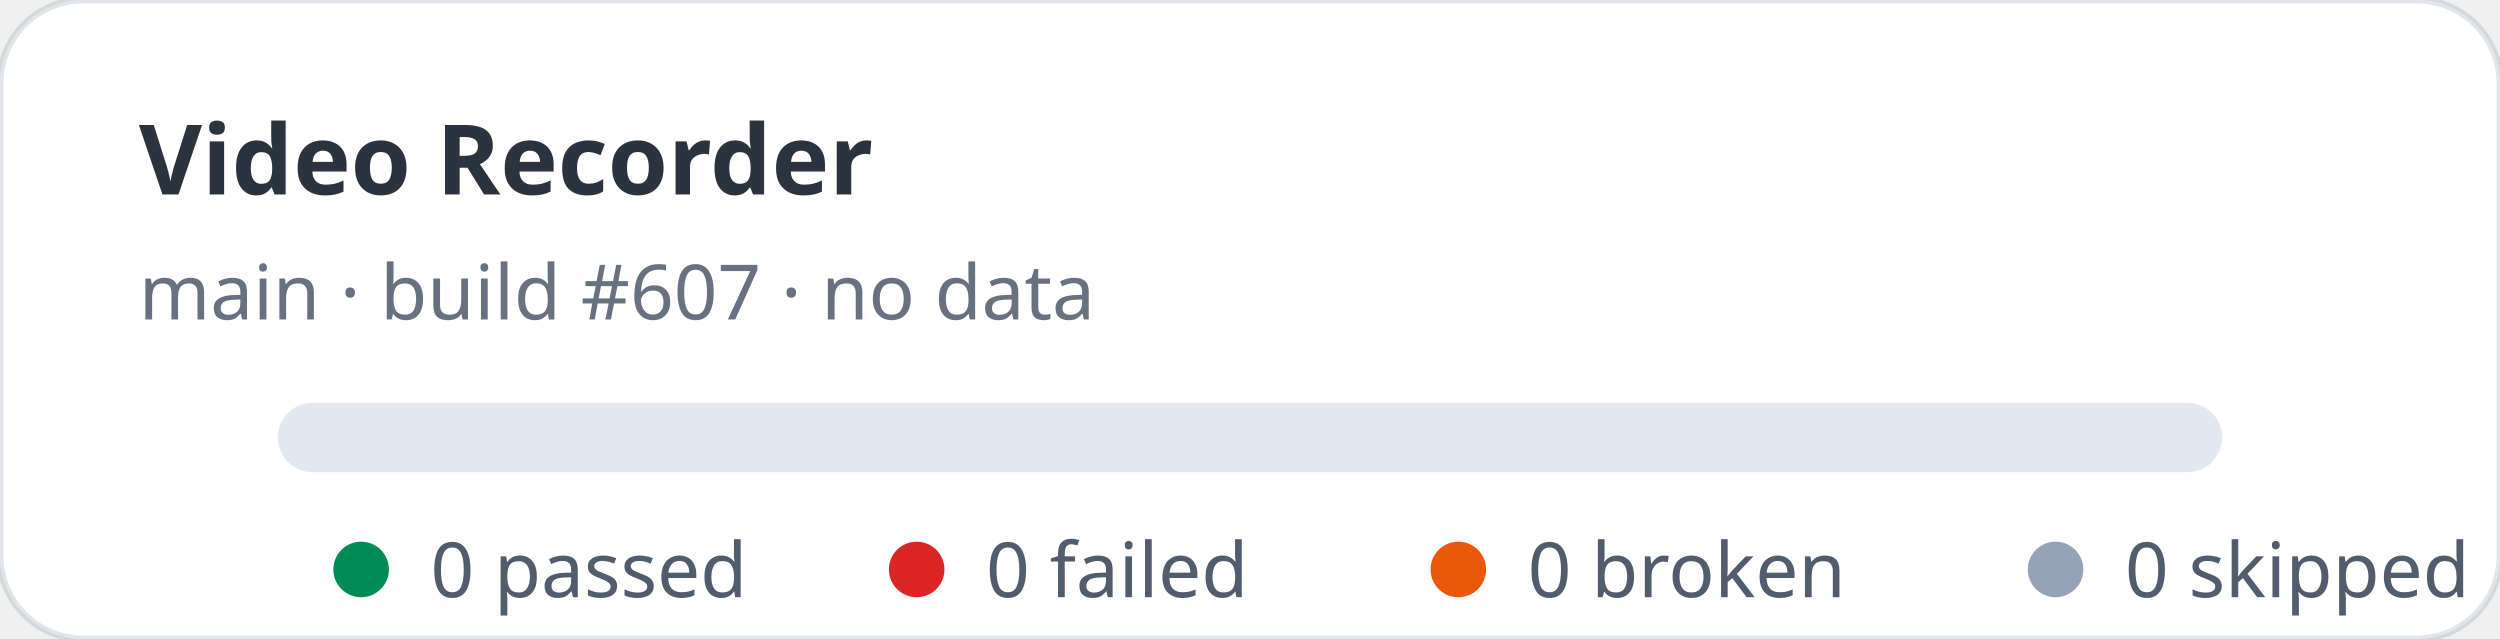
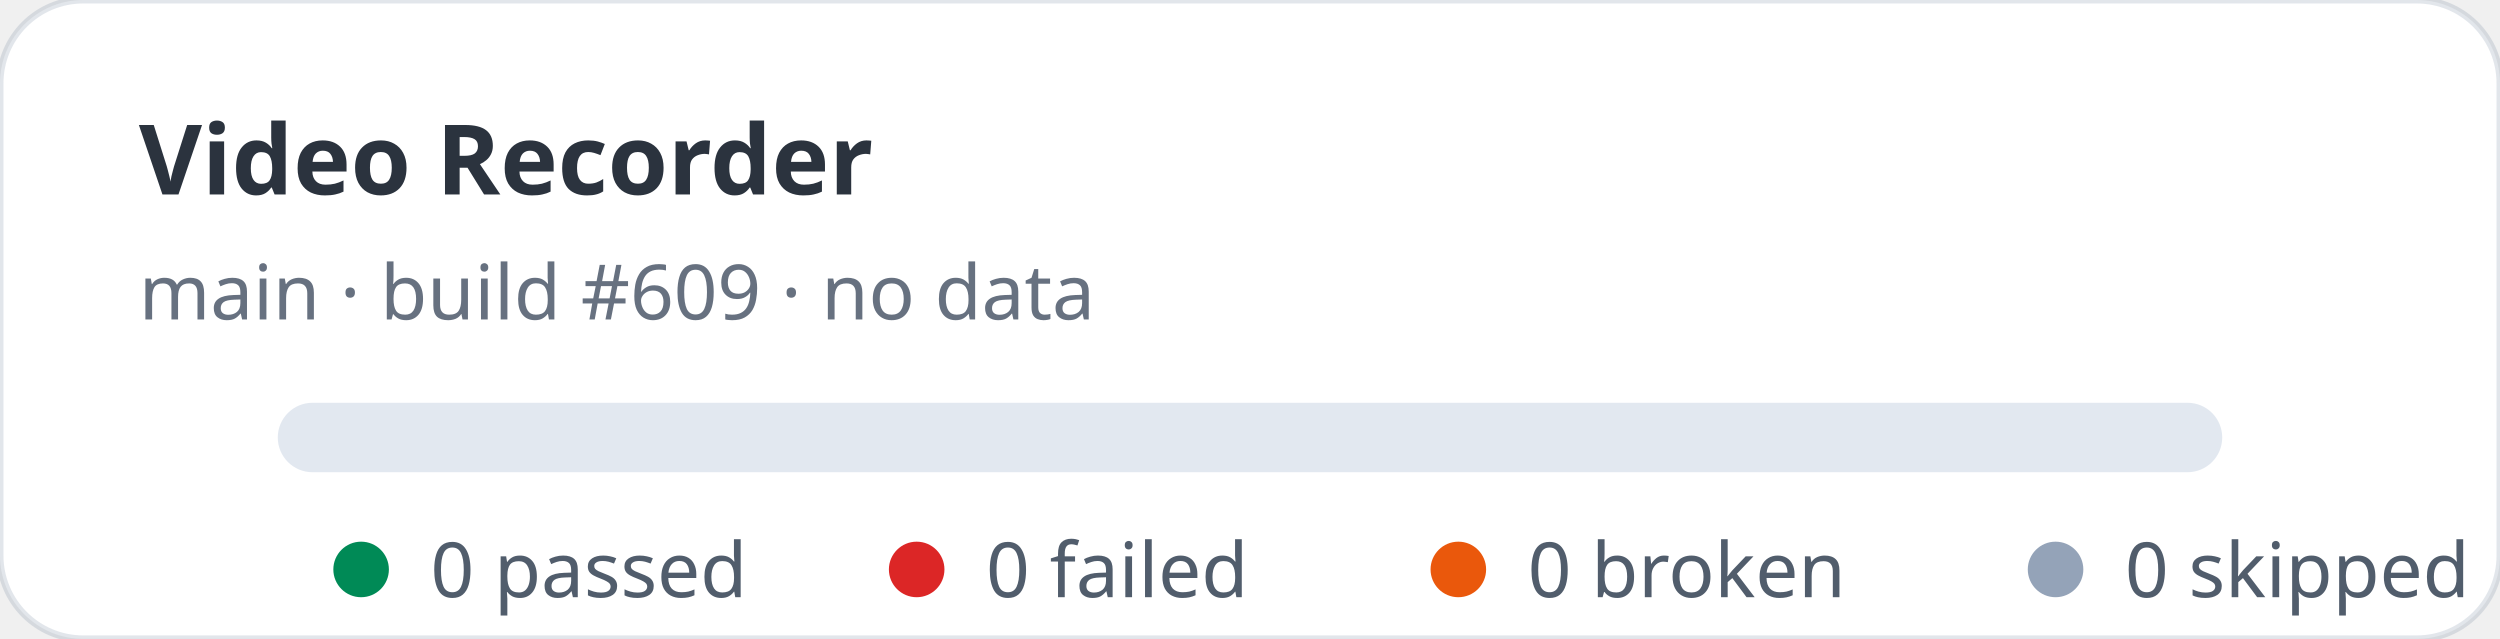
<svg xmlns="http://www.w3.org/2000/svg" width="360" height="92" viewBox="0 0 360 92" role="img" aria-label="Video Recorder stats: 0 passed, 0 failed">
  <rect width="360" height="92" rx="12" fill="#ffffff" stroke="rgba(11,48,86,0.12)" />
  <text x="20" y="28" fill="rgba(1,10,24,0.83)" font-family="ui-sans-serif,system-ui,sans-serif" font-size="14" font-weight="700">Video Recorder</text>
-   <text x="20" y="46" fill="rgba(2,19,44,0.6)" font-family="ui-sans-serif,system-ui,sans-serif" font-size="11">main · build #607 · no data</text>
+   <text x="20" y="46" fill="rgba(2,19,44,0.6)" font-family="ui-sans-serif,system-ui,sans-serif" font-size="11">main · build #609 · no data</text>
  <rect x="40" y="58" width="280" height="10" rx="5" fill="#e2e8f0" />
  <g font-family="ui-sans-serif,system-ui,sans-serif" font-size="11" fill="rgba(1,18,40,0.68)">
    <circle cx="52" cy="82" r="4" fill="#008a56" />
    <text x="62" y="86">0 passed</text>
    <circle cx="132" cy="82" r="4" fill="#dc2626" />
    <text x="142" y="86">0 failed</text>
    <circle cx="210" cy="82" r="4" fill="#ea580c" />
    <text x="220" y="86">0 broken</text>
    <circle cx="296" cy="82" r="4" fill="#94a3b8" />
    <text x="306" y="86">0 skipped</text>
  </g>
</svg>
